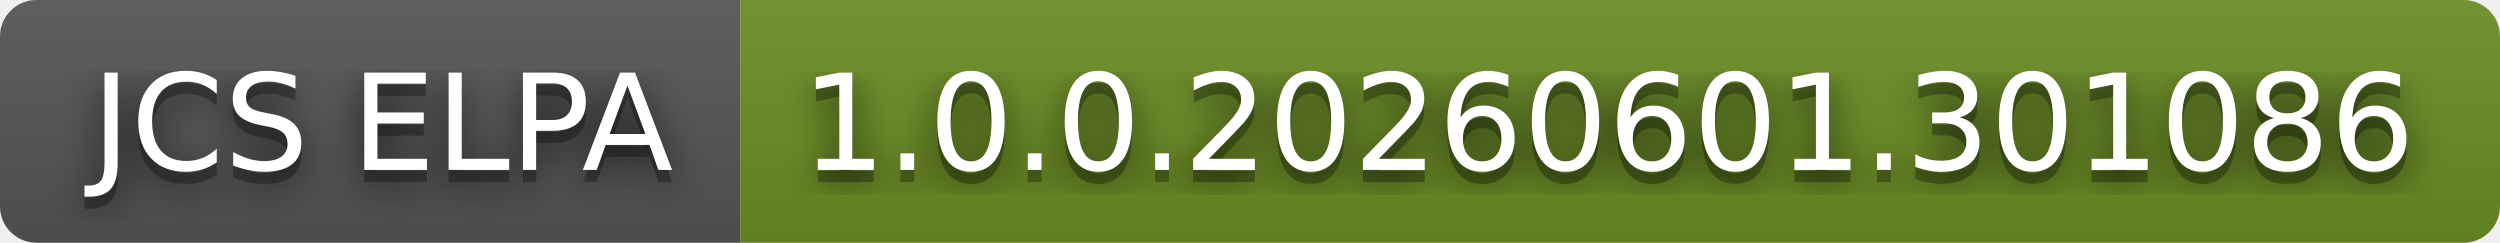
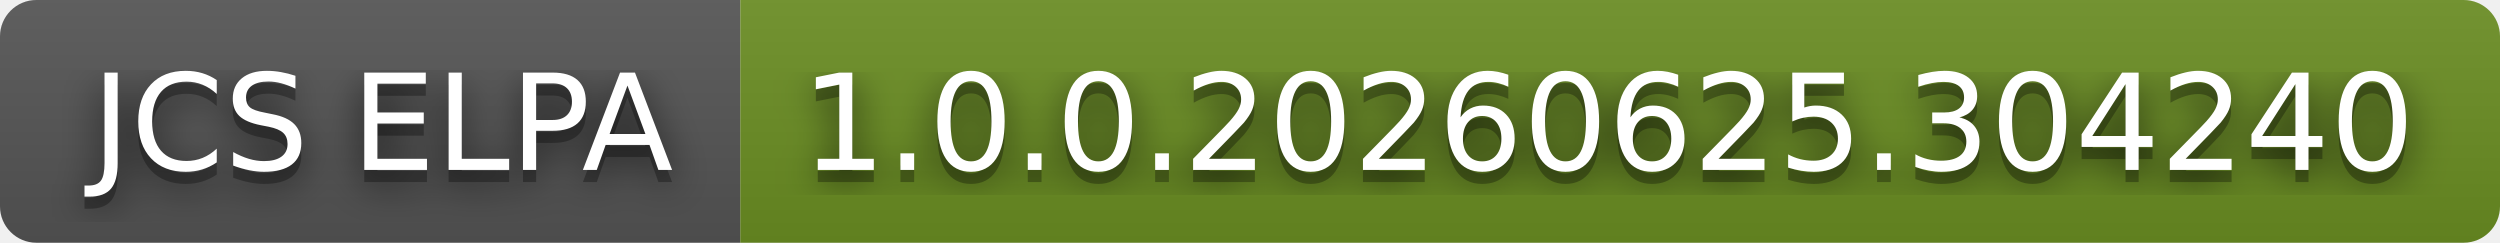
- <svg xmlns="http://www.w3.org/2000/svg" width="206" height="20" role="img" aria-label="JCS ELPA: 1.0.0.20260601.301086">
+ <svg xmlns="http://www.w3.org/2000/svg" width="206" height="20" role="img" aria-label="JCS ELPA: 1.0.0.20260625.304240">
  <filter id="blur">
    <feGaussianBlur stdDeviation="16" />
  </filter>
  <linearGradient id="s" x2="0" y2="100%">
    <stop offset="0" stop-color="#bbb" stop-opacity=".1" />
    <stop offset="1" stop-opacity=".1" />
  </linearGradient>
  <clipPath id="r">
    <rect width="206" height="20" rx="3" />
  </clipPath>
  <g clip-path="url(#r)">
    <rect width="61" height="20" fill="#555" />
    <rect x="61" width="145" height="20" fill="#6b8e23" />
    <rect width="206" height="20" fill="url(#s)" />
  </g>
  <g fill="#fff" text-anchor="middle" font-family="Verdana,Geneva,DejaVu Sans,sans-serif" text-rendering="geometricPrecision" font-size="110">
    <g transform="scale(.1)">
      <g aria-hidden="true" fill="#010101">
        <text x="315" y="150" fill-opacity=".8" filter="url(#blur)" textLength="510">JCS ELPA</text>
        <text x="315" y="150" fill-opacity=".3" textLength="510">JCS ELPA</text>
      </g>
      <text x="315" y="140" textLength="510">JCS ELPA</text>
    </g>
    <g transform="scale(.1)">
      <g aria-hidden="true" fill="#010101">
-         <text x="1325" y="150" fill-opacity=".8" filter="url(#blur)" textLength="1350">1.0.0.20260601.301086</text>
-         <text x="1325" y="150" fill-opacity=".3" textLength="1350">1.0.0.20260601.301086</text>
+         <text x="1325" y="150" fill-opacity=".8" filter="url(#blur)" textLength="1350">1.0.0.20260625.304240</text>
+         <text x="1325" y="150" fill-opacity=".3" textLength="1350">1.0.0.20260625.304240</text>
      </g>
-       <text x="1325" y="140" textLength="1350">1.0.0.20260601.301086</text>
+       <text x="1325" y="140" textLength="1350">1.0.0.20260625.304240</text>
    </g>
  </g>
</svg>
